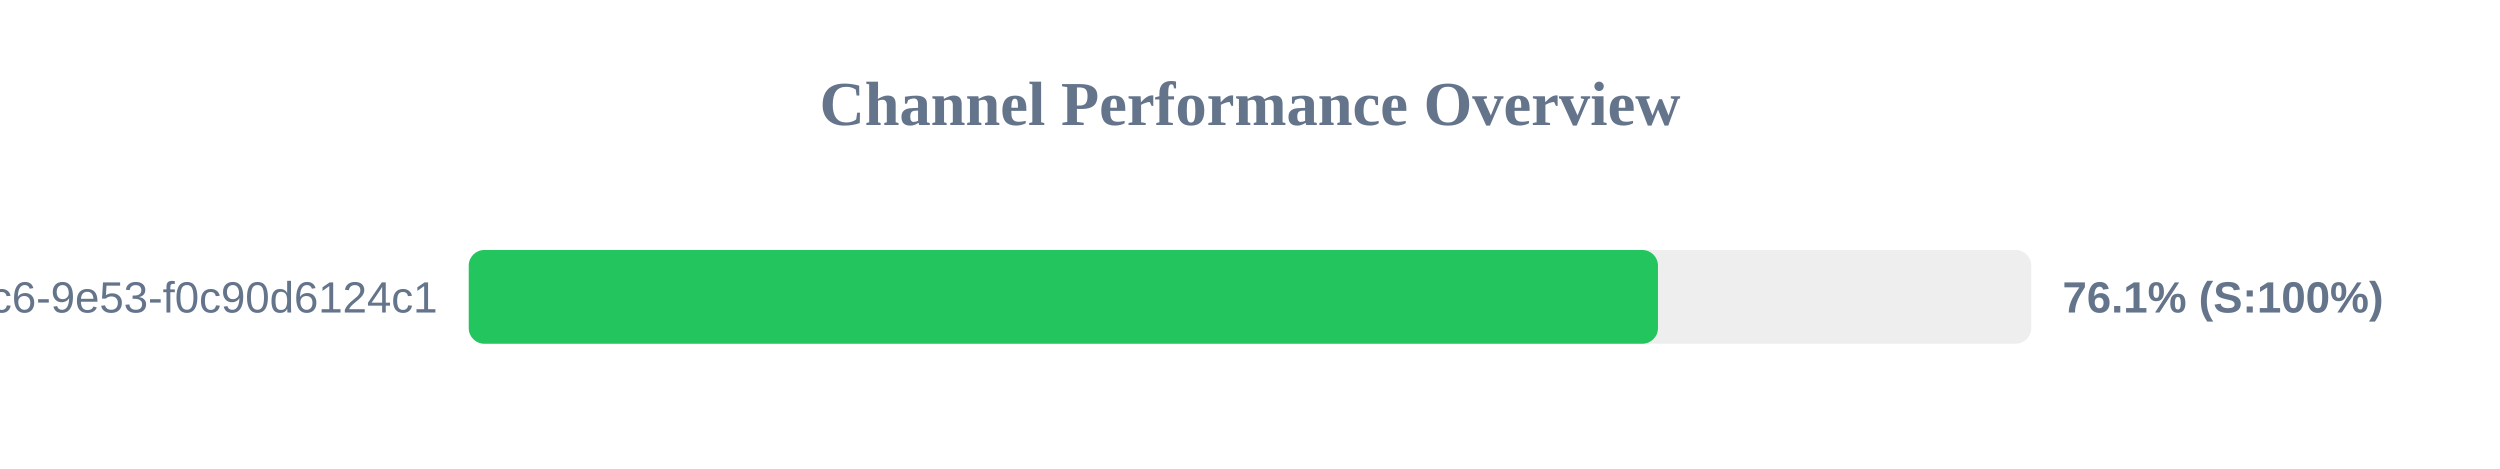
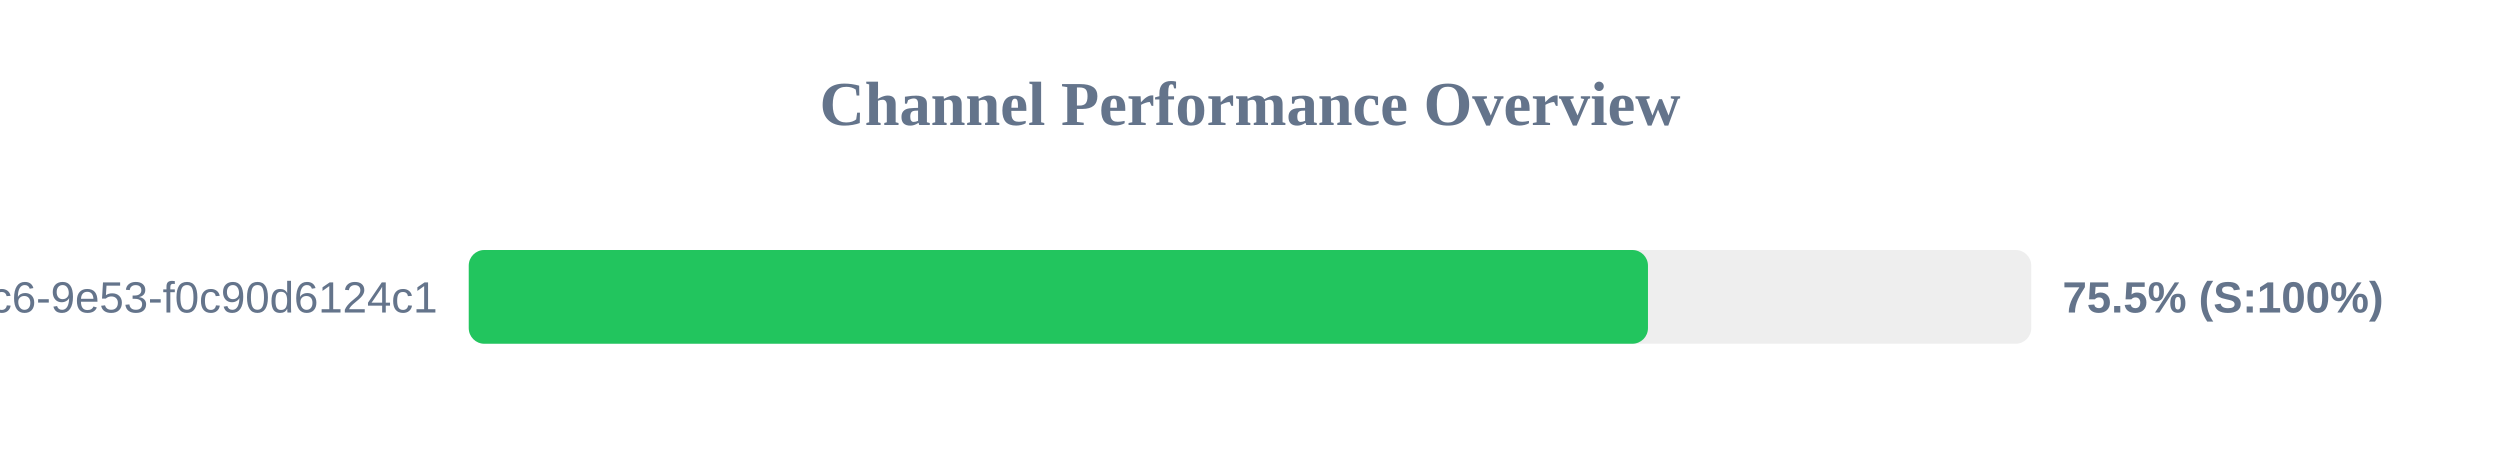
<svg xmlns="http://www.w3.org/2000/svg" width="800" height="150" version="1.1">
  <style>
        .row { font: 14px Arial; fill: #64748b; }
        .score { font: bold 14px Arial; fill: #64748b; }
    </style>
  <text x="400" y="40" text-anchor="middle" font-size="20px" font-weight="bold" fill="#64748b">Channel Performance Overview</text>
  <rect x="150" y="80" width="500" height="30" fill="#eee" rx="5" />
-   <rect x="150" y="80" width="380.55" height="30" fill="#22c55e" rx="5" />
+   <rect x="150" y="80" width="377.35" height="30" fill="#22c55e" rx="5" />
  <text x="140" y="100" text-anchor="end" class="row">?uuid=4685eb2a-5ddb-4dc6-9e53-f0c90d6124c1</text>
-   <text x="660" y="100" text-anchor="start" class="score">76.1% (S:100%)</text>
+   <text x="660" y="100" text-anchor="start" class="score">75.5% (S:100%)</text>
</svg>
